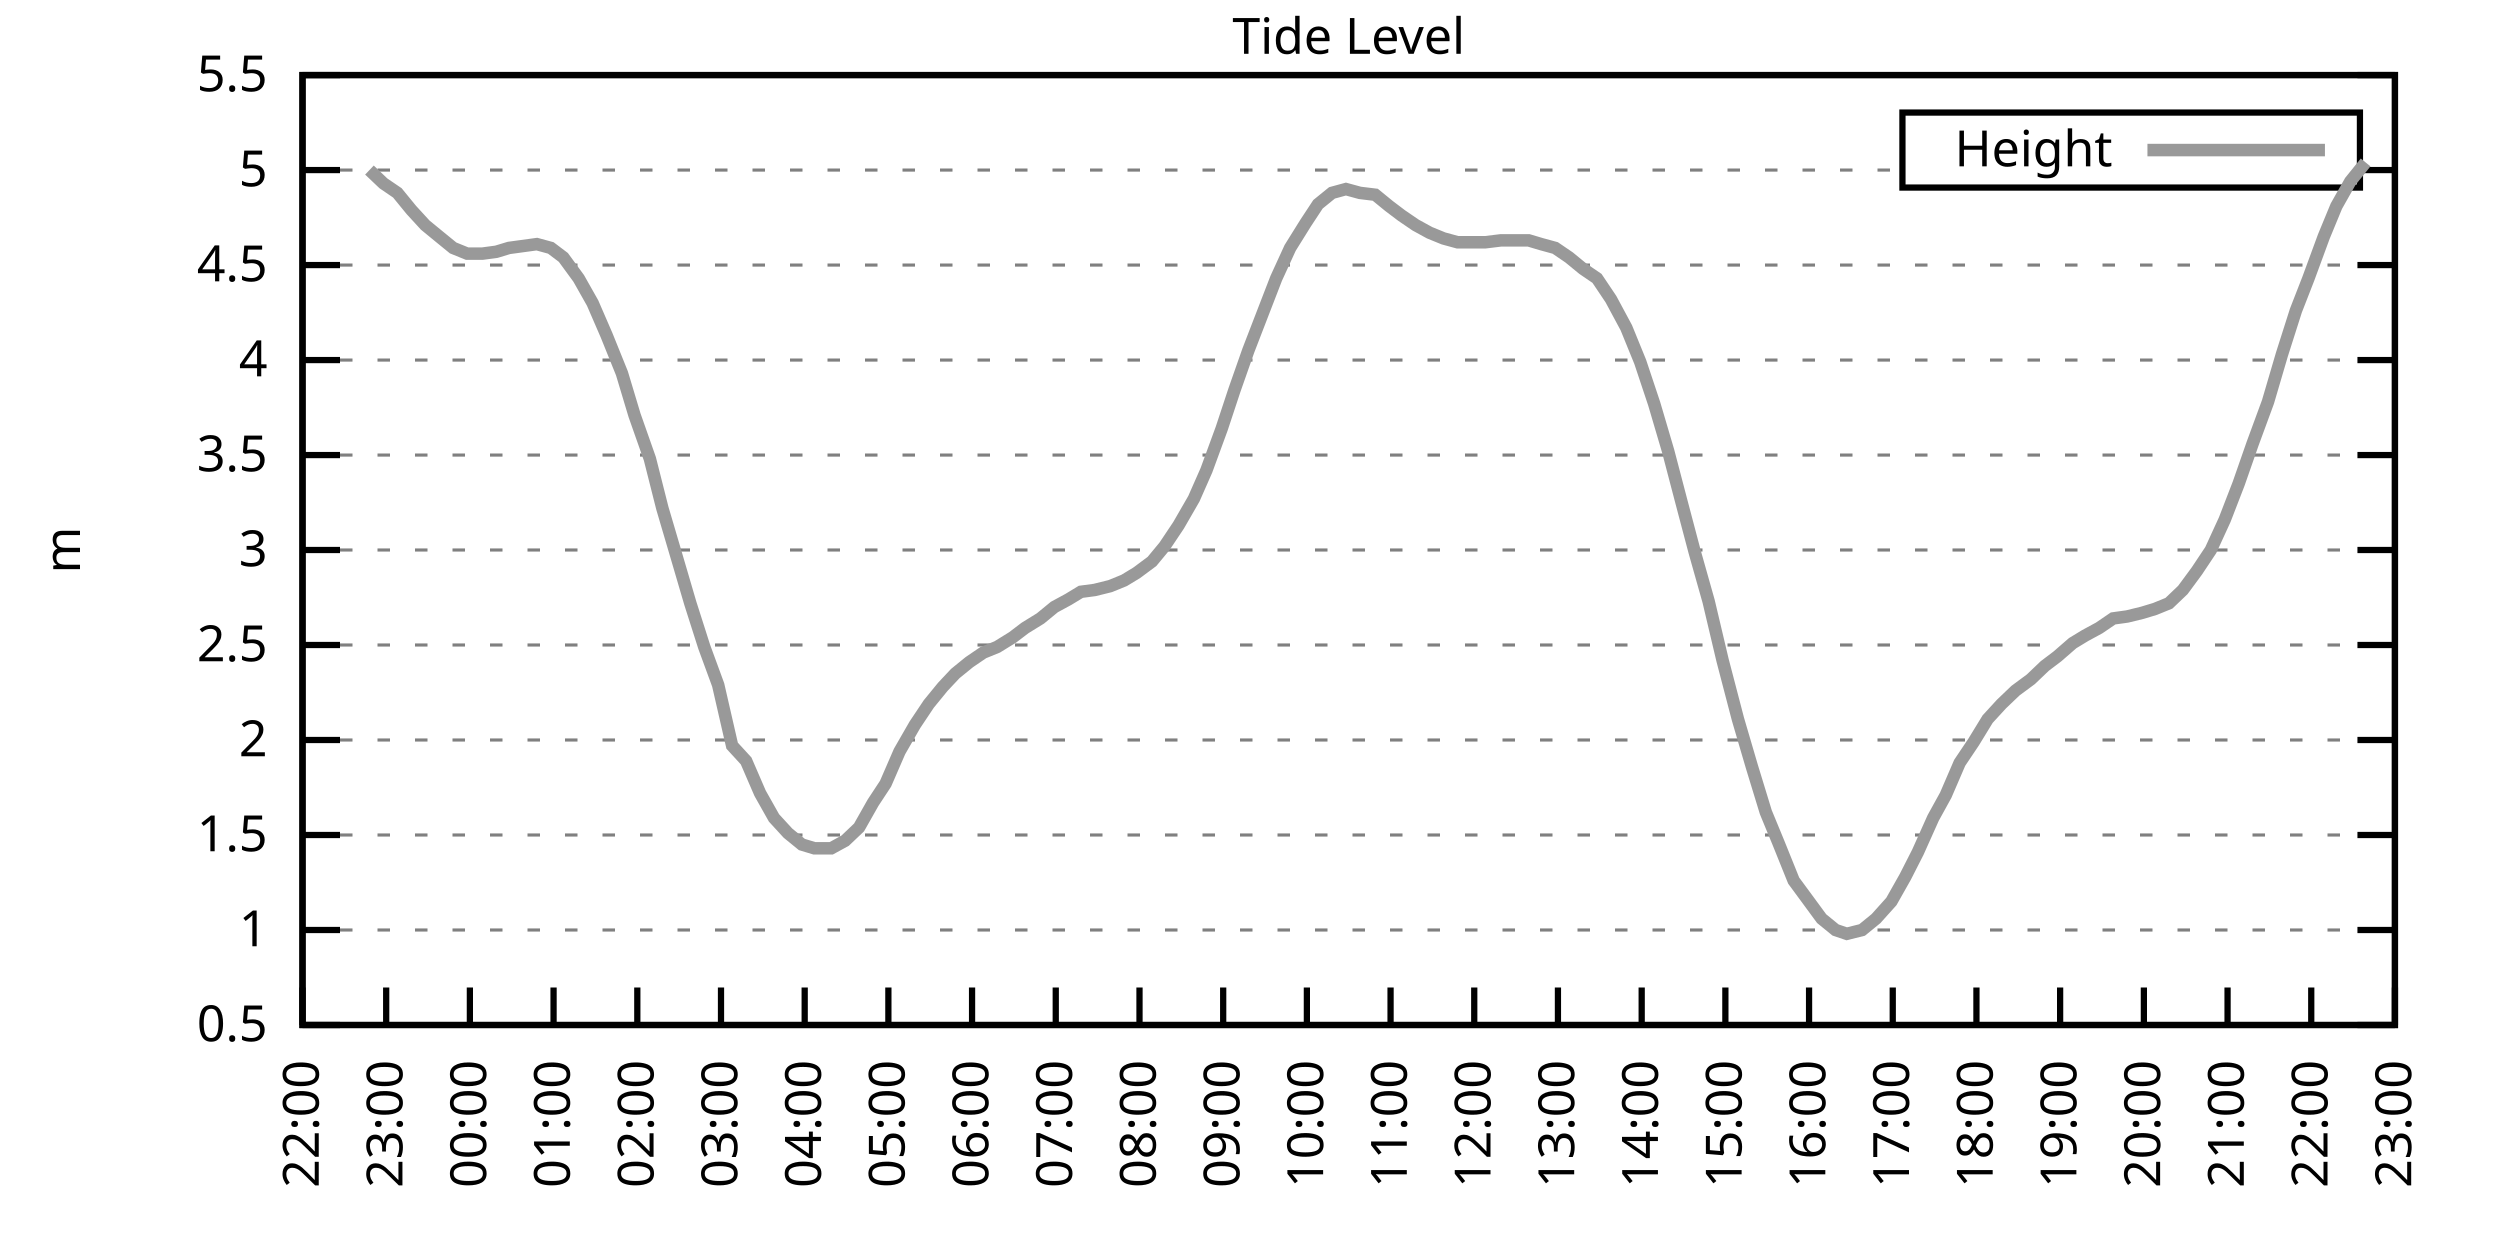
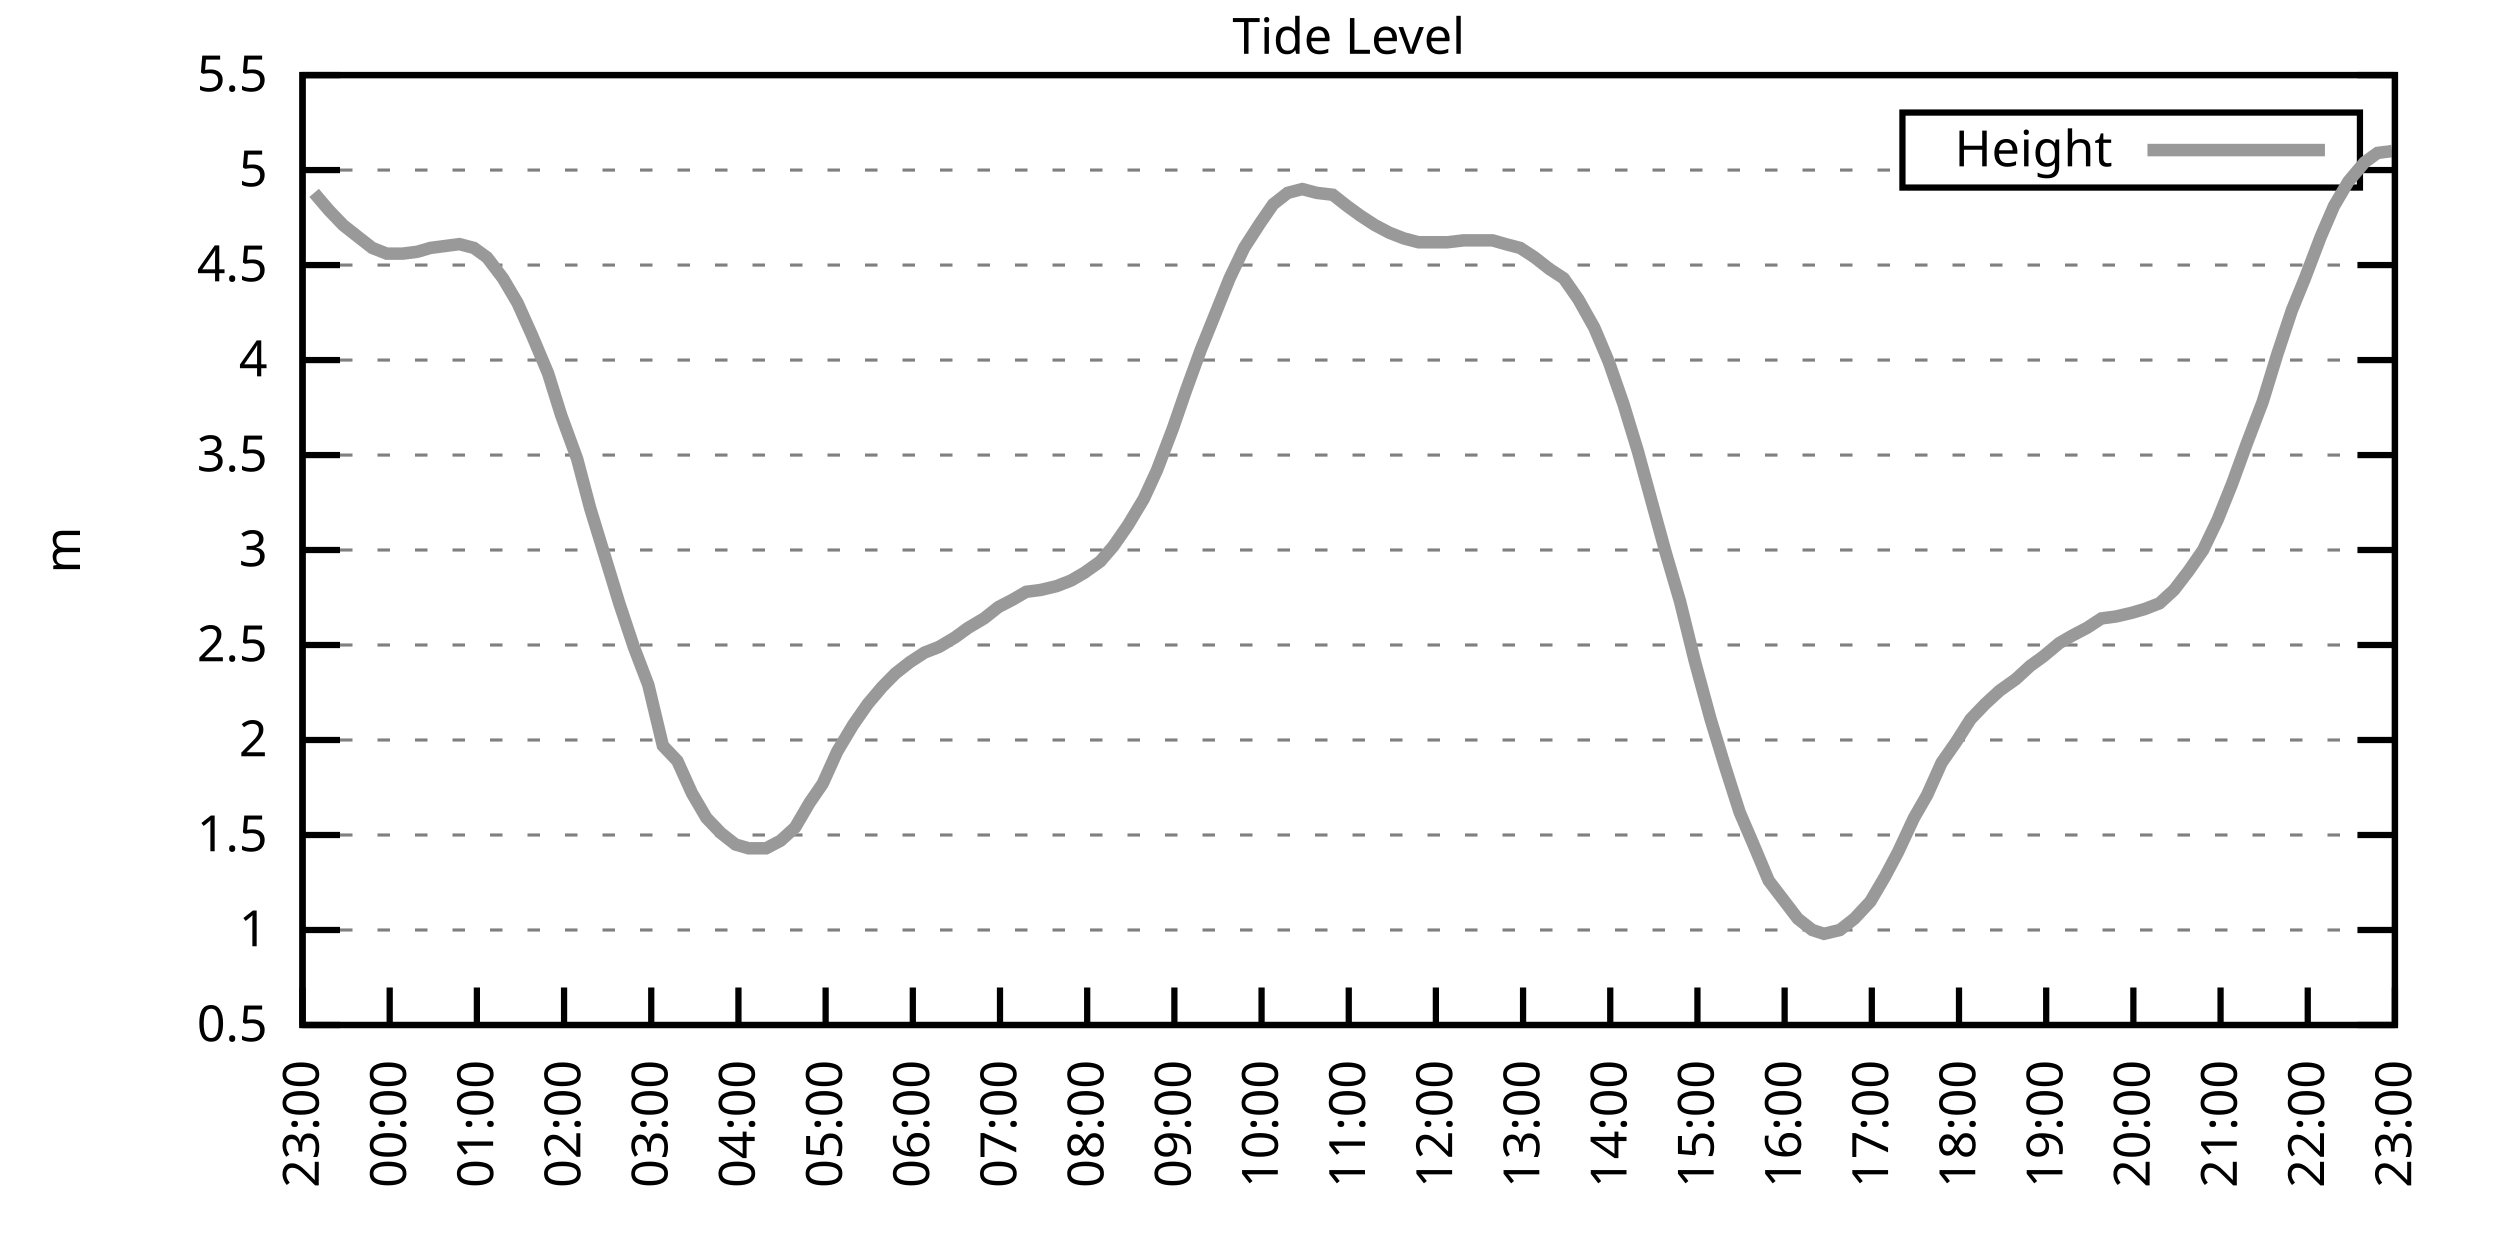
<svg xmlns="http://www.w3.org/2000/svg" xmlns:xlink="http://www.w3.org/1999/xlink" width="400" height="200" viewBox="0 0 400 200">
  <g id="gnuplot_canvas">
    <rect x="0" y="0" width="400" height="200" fill="none" />
    <defs>
      <circle id="gpDot" r="0.5" stroke-width="0.5" stroke="currentColor" />
      <path id="gpPt0" stroke-width="0.333" stroke="currentColor" d="M-1,0 h2 M0,-1 v2" />
      <path id="gpPt1" stroke-width="0.333" stroke="currentColor" d="M-1,-1 L1,1 M1,-1 L-1,1" />
      <path id="gpPt2" stroke-width="0.333" stroke="currentColor" d="M-1,0 L1,0 M0,-1 L0,1 M-1,-1 L1,1 M-1,1 L1,-1" />
      <rect id="gpPt3" stroke-width="0.333" stroke="currentColor" x="-1" y="-1" width="2" height="2" />
      <rect id="gpPt4" stroke-width="0.333" stroke="currentColor" fill="currentColor" x="-1" y="-1" width="2" height="2" />
      <circle id="gpPt5" stroke-width="0.333" stroke="currentColor" cx="0" cy="0" r="1" />
      <use xlink:href="#gpPt5" id="gpPt6" fill="currentColor" stroke="none" />
      <path id="gpPt7" stroke-width="0.333" stroke="currentColor" d="M0,-1.33 L-1.33,0.67 L1.33,0.67 z" />
      <use xlink:href="#gpPt7" id="gpPt8" fill="currentColor" stroke="none" />
      <use xlink:href="#gpPt7" id="gpPt9" stroke="currentColor" transform="rotate(180)" />
      <use xlink:href="#gpPt9" id="gpPt10" fill="currentColor" stroke="none" />
      <use xlink:href="#gpPt3" id="gpPt11" stroke="currentColor" transform="rotate(45)" />
      <use xlink:href="#gpPt11" id="gpPt12" fill="currentColor" stroke="none" />
      <path id="gpPt13" stroke-width="0.333" stroke="currentColor" d="M0,1.330 L1.265,0.411 L0.782,-1.067 L-0.782,-1.076 L-1.265,0.411 z" />
      <use xlink:href="#gpPt13" id="gpPt14" fill="currentColor" stroke="none" />
      <filter id="textbox" filterUnits="objectBoundingBox" x="0" y="0" height="1" width="1">
        <feFlood flood-color="white" flood-opacity="1" result="bgnd" />
        <feComposite in="SourceGraphic" in2="bgnd" operator="atop" />
      </filter>
      <filter id="greybox" filterUnits="objectBoundingBox" x="0" y="0" height="1" width="1">
        <feFlood flood-color="lightgrey" flood-opacity="1" result="grey" />
        <feComposite in="SourceGraphic" in2="grey" operator="atop" />
      </filter>
    </defs>
    <g fill="none" color="white" stroke="currentColor" stroke-width="1.00" stroke-linecap="butt" stroke-linejoin="miter">
</g>
    <g fill="none" color="black" stroke="currentColor" stroke-width="1.00" stroke-linecap="butt" stroke-linejoin="miter">
      <g stroke="none" shape-rendering="crispEdges">
        <polygon fill="rgb(255, 255, 255)" points="48.40,164.00 383.18,164.00 383.18,12.02 48.40,12.02 " />
      </g>
    </g>
    <g fill="none" color="black" stroke="currentColor" stroke-width="1.00" stroke-linecap="butt" stroke-linejoin="miter">
</g>
    <g fill="none" color="black" stroke="black" stroke-width="0.50" stroke-linecap="butt" stroke-linejoin="miter">
</g>
    <g fill="none" color="gray" stroke="currentColor" stroke-width="0.50" stroke-linecap="butt" stroke-linejoin="miter">
      <path stroke="gray" stroke-dasharray="2,4" class="gridline" d="M48.40,164.00 L383.19,164.00  " />
    </g>
    <g fill="none" color="gray" stroke="gray" stroke-width="1.00" stroke-linecap="butt" stroke-linejoin="miter">
</g>
    <g fill="none" color="black" stroke="currentColor" stroke-width="1.00" stroke-linecap="butt" stroke-linejoin="miter">
      <path stroke="black" d="M48.40,164.00 L54.40,164.00 M383.19,164.00 L377.19,164.00  " />
      <g transform="translate(42.80,166.60)" stroke="none" fill="black" font-family="Sans" font-size="8.00" text-anchor="end">
        <text>
          <tspan font-family="Sans"> 0.5</tspan>
        </text>
      </g>
    </g>
    <g fill="none" color="black" stroke="currentColor" stroke-width="1.00" stroke-linecap="butt" stroke-linejoin="miter">
</g>
    <g fill="none" color="black" stroke="black" stroke-width="0.50" stroke-linecap="butt" stroke-linejoin="miter">
</g>
    <g fill="none" color="gray" stroke="currentColor" stroke-width="0.50" stroke-linecap="butt" stroke-linejoin="miter">
      <path stroke="gray" stroke-dasharray="2,4" class="gridline" d="M48.40,148.80 L383.19,148.80  " />
    </g>
    <g fill="none" color="gray" stroke="gray" stroke-width="1.00" stroke-linecap="butt" stroke-linejoin="miter">
</g>
    <g fill="none" color="black" stroke="currentColor" stroke-width="1.00" stroke-linecap="butt" stroke-linejoin="miter">
      <path stroke="black" d="M48.40,148.80 L54.40,148.80 M383.19,148.80 L377.19,148.80  " />
      <g transform="translate(42.80,151.40)" stroke="none" fill="black" font-family="Sans" font-size="8.00" text-anchor="end">
        <text>
          <tspan font-family="Sans"> 1</tspan>
        </text>
      </g>
    </g>
    <g fill="none" color="black" stroke="currentColor" stroke-width="1.00" stroke-linecap="butt" stroke-linejoin="miter">
</g>
    <g fill="none" color="black" stroke="black" stroke-width="0.50" stroke-linecap="butt" stroke-linejoin="miter">
</g>
    <g fill="none" color="gray" stroke="currentColor" stroke-width="0.50" stroke-linecap="butt" stroke-linejoin="miter">
      <path stroke="gray" stroke-dasharray="2,4" class="gridline" d="M48.40,133.60 L383.19,133.60  " />
    </g>
    <g fill="none" color="gray" stroke="gray" stroke-width="1.00" stroke-linecap="butt" stroke-linejoin="miter">
</g>
    <g fill="none" color="black" stroke="currentColor" stroke-width="1.00" stroke-linecap="butt" stroke-linejoin="miter">
      <path stroke="black" d="M48.40,133.60 L54.40,133.60 M383.19,133.60 L377.19,133.60  " />
      <g transform="translate(42.80,136.20)" stroke="none" fill="black" font-family="Sans" font-size="8.00" text-anchor="end">
        <text>
          <tspan font-family="Sans"> 1.5</tspan>
        </text>
      </g>
    </g>
    <g fill="none" color="black" stroke="currentColor" stroke-width="1.00" stroke-linecap="butt" stroke-linejoin="miter">
</g>
    <g fill="none" color="black" stroke="black" stroke-width="0.50" stroke-linecap="butt" stroke-linejoin="miter">
</g>
    <g fill="none" color="gray" stroke="currentColor" stroke-width="0.50" stroke-linecap="butt" stroke-linejoin="miter">
      <path stroke="gray" stroke-dasharray="2,4" class="gridline" d="M48.40,118.40 L383.19,118.40  " />
    </g>
    <g fill="none" color="gray" stroke="gray" stroke-width="1.00" stroke-linecap="butt" stroke-linejoin="miter">
</g>
    <g fill="none" color="black" stroke="currentColor" stroke-width="1.00" stroke-linecap="butt" stroke-linejoin="miter">
      <path stroke="black" d="M48.40,118.40 L54.40,118.40 M383.19,118.40 L377.19,118.40  " />
      <g transform="translate(42.80,121.00)" stroke="none" fill="black" font-family="Sans" font-size="8.00" text-anchor="end">
        <text>
          <tspan font-family="Sans"> 2</tspan>
        </text>
      </g>
    </g>
    <g fill="none" color="black" stroke="currentColor" stroke-width="1.00" stroke-linecap="butt" stroke-linejoin="miter">
</g>
    <g fill="none" color="black" stroke="black" stroke-width="0.50" stroke-linecap="butt" stroke-linejoin="miter">
</g>
    <g fill="none" color="gray" stroke="currentColor" stroke-width="0.50" stroke-linecap="butt" stroke-linejoin="miter">
      <path stroke="gray" stroke-dasharray="2,4" class="gridline" d="M48.40,103.20 L383.19,103.20  " />
    </g>
    <g fill="none" color="gray" stroke="gray" stroke-width="1.00" stroke-linecap="butt" stroke-linejoin="miter">
</g>
    <g fill="none" color="black" stroke="currentColor" stroke-width="1.00" stroke-linecap="butt" stroke-linejoin="miter">
      <path stroke="black" d="M48.40,103.20 L54.40,103.20 M383.19,103.20 L377.19,103.20  " />
      <g transform="translate(42.80,105.80)" stroke="none" fill="black" font-family="Sans" font-size="8.00" text-anchor="end">
        <text>
          <tspan font-family="Sans"> 2.5</tspan>
        </text>
      </g>
    </g>
    <g fill="none" color="black" stroke="currentColor" stroke-width="1.00" stroke-linecap="butt" stroke-linejoin="miter">
</g>
    <g fill="none" color="black" stroke="black" stroke-width="0.50" stroke-linecap="butt" stroke-linejoin="miter">
</g>
    <g fill="none" color="gray" stroke="currentColor" stroke-width="0.50" stroke-linecap="butt" stroke-linejoin="miter">
      <path stroke="gray" stroke-dasharray="2,4" class="gridline" d="M48.40,88.00 L383.19,88.00  " />
    </g>
    <g fill="none" color="gray" stroke="gray" stroke-width="1.00" stroke-linecap="butt" stroke-linejoin="miter">
</g>
    <g fill="none" color="black" stroke="currentColor" stroke-width="1.00" stroke-linecap="butt" stroke-linejoin="miter">
      <path stroke="black" d="M48.40,88.00 L54.40,88.00 M383.19,88.00 L377.19,88.00  " />
      <g transform="translate(42.80,90.60)" stroke="none" fill="black" font-family="Sans" font-size="8.00" text-anchor="end">
        <text>
          <tspan font-family="Sans"> 3</tspan>
        </text>
      </g>
    </g>
    <g fill="none" color="black" stroke="currentColor" stroke-width="1.00" stroke-linecap="butt" stroke-linejoin="miter">
</g>
    <g fill="none" color="black" stroke="black" stroke-width="0.50" stroke-linecap="butt" stroke-linejoin="miter">
</g>
    <g fill="none" color="gray" stroke="currentColor" stroke-width="0.50" stroke-linecap="butt" stroke-linejoin="miter">
      <path stroke="gray" stroke-dasharray="2,4" class="gridline" d="M48.40,72.81 L383.19,72.81  " />
    </g>
    <g fill="none" color="gray" stroke="gray" stroke-width="1.00" stroke-linecap="butt" stroke-linejoin="miter">
</g>
    <g fill="none" color="black" stroke="currentColor" stroke-width="1.00" stroke-linecap="butt" stroke-linejoin="miter">
      <path stroke="black" d="M48.40,72.81 L54.40,72.81 M383.19,72.81 L377.19,72.81  " />
      <g transform="translate(42.80,75.41)" stroke="none" fill="black" font-family="Sans" font-size="8.00" text-anchor="end">
        <text>
          <tspan font-family="Sans"> 3.5</tspan>
        </text>
      </g>
    </g>
    <g fill="none" color="black" stroke="currentColor" stroke-width="1.00" stroke-linecap="butt" stroke-linejoin="miter">
</g>
    <g fill="none" color="black" stroke="black" stroke-width="0.50" stroke-linecap="butt" stroke-linejoin="miter">
</g>
    <g fill="none" color="gray" stroke="currentColor" stroke-width="0.50" stroke-linecap="butt" stroke-linejoin="miter">
      <path stroke="gray" stroke-dasharray="2,4" class="gridline" d="M48.40,57.61 L383.19,57.61  " />
    </g>
    <g fill="none" color="gray" stroke="gray" stroke-width="1.00" stroke-linecap="butt" stroke-linejoin="miter">
</g>
    <g fill="none" color="black" stroke="currentColor" stroke-width="1.00" stroke-linecap="butt" stroke-linejoin="miter">
      <path stroke="black" d="M48.40,57.61 L54.40,57.61 M383.19,57.61 L377.19,57.61  " />
      <g transform="translate(42.80,60.21)" stroke="none" fill="black" font-family="Sans" font-size="8.00" text-anchor="end">
        <text>
          <tspan font-family="Sans"> 4</tspan>
        </text>
      </g>
    </g>
    <g fill="none" color="black" stroke="currentColor" stroke-width="1.00" stroke-linecap="butt" stroke-linejoin="miter">
</g>
    <g fill="none" color="black" stroke="black" stroke-width="0.50" stroke-linecap="butt" stroke-linejoin="miter">
</g>
    <g fill="none" color="gray" stroke="currentColor" stroke-width="0.50" stroke-linecap="butt" stroke-linejoin="miter">
      <path stroke="gray" stroke-dasharray="2,4" class="gridline" d="M48.40,42.41 L383.19,42.41  " />
    </g>
    <g fill="none" color="gray" stroke="gray" stroke-width="1.00" stroke-linecap="butt" stroke-linejoin="miter">
</g>
    <g fill="none" color="black" stroke="currentColor" stroke-width="1.00" stroke-linecap="butt" stroke-linejoin="miter">
      <path stroke="black" d="M48.40,42.41 L54.40,42.41 M383.19,42.41 L377.19,42.41  " />
      <g transform="translate(42.80,45.01)" stroke="none" fill="black" font-family="Sans" font-size="8.00" text-anchor="end">
        <text>
          <tspan font-family="Sans"> 4.5</tspan>
        </text>
      </g>
    </g>
    <g fill="none" color="black" stroke="currentColor" stroke-width="1.00" stroke-linecap="butt" stroke-linejoin="miter">
</g>
    <g fill="none" color="black" stroke="black" stroke-width="0.50" stroke-linecap="butt" stroke-linejoin="miter">
</g>
    <g fill="none" color="gray" stroke="currentColor" stroke-width="0.50" stroke-linecap="butt" stroke-linejoin="miter">
      <path stroke="gray" stroke-dasharray="2,4" class="gridline" d="M48.40,27.21 L304.39,27.21 M377.59,27.21 L383.19,27.21  " />
    </g>
    <g fill="none" color="gray" stroke="gray" stroke-width="1.00" stroke-linecap="butt" stroke-linejoin="miter">
</g>
    <g fill="none" color="black" stroke="currentColor" stroke-width="1.00" stroke-linecap="butt" stroke-linejoin="miter">
      <path stroke="black" d="M48.40,27.21 L54.40,27.21 M383.19,27.21 L377.19,27.21  " />
      <g transform="translate(42.80,29.81)" stroke="none" fill="black" font-family="Sans" font-size="8.00" text-anchor="end">
        <text>
          <tspan font-family="Sans"> 5</tspan>
        </text>
      </g>
    </g>
    <g fill="none" color="black" stroke="currentColor" stroke-width="1.00" stroke-linecap="butt" stroke-linejoin="miter">
</g>
    <g fill="none" color="black" stroke="black" stroke-width="0.50" stroke-linecap="butt" stroke-linejoin="miter">
</g>
    <g fill="none" color="gray" stroke="currentColor" stroke-width="0.50" stroke-linecap="butt" stroke-linejoin="miter">
      <path stroke="gray" stroke-dasharray="2,4" class="gridline" d="M48.40,12.01 L383.19,12.01  " />
    </g>
    <g fill="none" color="gray" stroke="gray" stroke-width="1.00" stroke-linecap="butt" stroke-linejoin="miter">
</g>
    <g fill="none" color="black" stroke="currentColor" stroke-width="1.00" stroke-linecap="butt" stroke-linejoin="miter">
      <path stroke="black" d="M48.40,12.01 L54.40,12.01 M383.19,12.01 L377.19,12.01  " />
      <g transform="translate(42.80,14.61)" stroke="none" fill="black" font-family="Sans" font-size="8.00" text-anchor="end">
        <text>
          <tspan font-family="Sans"> 5.5</tspan>
        </text>
      </g>
    </g>
    <g fill="none" color="black" stroke="currentColor" stroke-width="1.00" stroke-linecap="butt" stroke-linejoin="miter">
      <path stroke="black" d="M48.40,164.00 L48.40,158.00  " />
      <g transform="translate(51.00,169.60) rotate(270.00)" stroke="none" fill="black" font-family="Sans" font-size="8.00" text-anchor="end">
        <text>
-           <tspan font-family="Sans">22:00</tspan>
-         </text>
-       </g>
-     </g>
-     <g fill="none" color="black" stroke="currentColor" stroke-width="1.00" stroke-linecap="butt" stroke-linejoin="miter">
-       <path stroke="black" d="M61.79,164.00 L61.79,158.00  " />
-       <g transform="translate(64.39,169.60) rotate(270.00)" stroke="none" fill="black" font-family="Sans" font-size="8.00" text-anchor="end">
-         <text>
          <tspan font-family="Sans">23:00</tspan>
        </text>
      </g>
    </g>
    <g fill="none" color="black" stroke="currentColor" stroke-width="1.00" stroke-linecap="butt" stroke-linejoin="miter">
-       <path stroke="black" d="M75.18,164.00 L75.18,158.00  " />
-       <g transform="translate(77.78,169.60) rotate(270.00)" stroke="none" fill="black" font-family="Sans" font-size="8.00" text-anchor="end">
+       <path stroke="black" d="M62.35,164.00 L62.35,158.00  " />
+       <g transform="translate(64.95,169.60) rotate(270.00)" stroke="none" fill="black" font-family="Sans" font-size="8.00" text-anchor="end">
        <text>
          <tspan font-family="Sans">00:00</tspan>
        </text>
      </g>
    </g>
    <g fill="none" color="black" stroke="currentColor" stroke-width="1.00" stroke-linecap="butt" stroke-linejoin="miter">
-       <path stroke="black" d="M88.57,164.00 L88.57,158.00  " />
-       <g transform="translate(91.17,169.60) rotate(270.00)" stroke="none" fill="black" font-family="Sans" font-size="8.00" text-anchor="end">
+       <path stroke="black" d="M76.30,164.00 L76.30,158.00  " />
+       <g transform="translate(78.90,169.60) rotate(270.00)" stroke="none" fill="black" font-family="Sans" font-size="8.00" text-anchor="end">
        <text>
          <tspan font-family="Sans">01:00</tspan>
        </text>
      </g>
    </g>
    <g fill="none" color="black" stroke="currentColor" stroke-width="1.00" stroke-linecap="butt" stroke-linejoin="miter">
-       <path stroke="black" d="M101.97,164.00 L101.97,158.00  " />
-       <g transform="translate(104.57,169.60) rotate(270.00)" stroke="none" fill="black" font-family="Sans" font-size="8.00" text-anchor="end">
+       <path stroke="black" d="M90.25,164.00 L90.25,158.00  " />
+       <g transform="translate(92.85,169.60) rotate(270.00)" stroke="none" fill="black" font-family="Sans" font-size="8.00" text-anchor="end">
        <text>
          <tspan font-family="Sans">02:00</tspan>
        </text>
      </g>
    </g>
    <g fill="none" color="black" stroke="currentColor" stroke-width="1.00" stroke-linecap="butt" stroke-linejoin="miter">
-       <path stroke="black" d="M115.36,164.00 L115.36,158.00  " />
-       <g transform="translate(117.96,169.60) rotate(270.00)" stroke="none" fill="black" font-family="Sans" font-size="8.00" text-anchor="end">
+       <path stroke="black" d="M104.20,164.00 L104.20,158.00  " />
+       <g transform="translate(106.80,169.60) rotate(270.00)" stroke="none" fill="black" font-family="Sans" font-size="8.00" text-anchor="end">
        <text>
          <tspan font-family="Sans">03:00</tspan>
        </text>
      </g>
    </g>
    <g fill="none" color="black" stroke="currentColor" stroke-width="1.00" stroke-linecap="butt" stroke-linejoin="miter">
-       <path stroke="black" d="M128.75,164.00 L128.75,158.00  " />
-       <g transform="translate(131.35,169.60) rotate(270.00)" stroke="none" fill="black" font-family="Sans" font-size="8.00" text-anchor="end">
+       <path stroke="black" d="M118.15,164.00 L118.15,158.00  " />
+       <g transform="translate(120.75,169.60) rotate(270.00)" stroke="none" fill="black" font-family="Sans" font-size="8.00" text-anchor="end">
        <text>
          <tspan font-family="Sans">04:00</tspan>
        </text>
      </g>
    </g>
    <g fill="none" color="black" stroke="currentColor" stroke-width="1.00" stroke-linecap="butt" stroke-linejoin="miter">
-       <path stroke="black" d="M142.14,164.00 L142.14,158.00  " />
-       <g transform="translate(144.74,169.60) rotate(270.00)" stroke="none" fill="black" font-family="Sans" font-size="8.00" text-anchor="end">
+       <path stroke="black" d="M132.10,164.00 L132.10,158.00  " />
+       <g transform="translate(134.70,169.60) rotate(270.00)" stroke="none" fill="black" font-family="Sans" font-size="8.00" text-anchor="end">
        <text>
          <tspan font-family="Sans">05:00</tspan>
        </text>
      </g>
    </g>
    <g fill="none" color="black" stroke="currentColor" stroke-width="1.00" stroke-linecap="butt" stroke-linejoin="miter">
-       <path stroke="black" d="M155.53,164.00 L155.53,158.00  " />
-       <g transform="translate(158.13,169.60) rotate(270.00)" stroke="none" fill="black" font-family="Sans" font-size="8.00" text-anchor="end">
+       <path stroke="black" d="M146.05,164.00 L146.05,158.00  " />
+       <g transform="translate(148.65,169.60) rotate(270.00)" stroke="none" fill="black" font-family="Sans" font-size="8.00" text-anchor="end">
        <text>
          <tspan font-family="Sans">06:00</tspan>
        </text>
      </g>
    </g>
    <g fill="none" color="black" stroke="currentColor" stroke-width="1.00" stroke-linecap="butt" stroke-linejoin="miter">
-       <path stroke="black" d="M168.92,164.00 L168.92,158.00  " />
-       <g transform="translate(171.52,169.60) rotate(270.00)" stroke="none" fill="black" font-family="Sans" font-size="8.00" text-anchor="end">
+       <path stroke="black" d="M160.00,164.00 L160.00,158.00  " />
+       <g transform="translate(162.60,169.60) rotate(270.00)" stroke="none" fill="black" font-family="Sans" font-size="8.00" text-anchor="end">
        <text>
          <tspan font-family="Sans">07:00</tspan>
        </text>
      </g>
    </g>
    <g fill="none" color="black" stroke="currentColor" stroke-width="1.00" stroke-linecap="butt" stroke-linejoin="miter">
-       <path stroke="black" d="M182.32,164.00 L182.32,158.00  " />
-       <g transform="translate(184.92,169.60) rotate(270.00)" stroke="none" fill="black" font-family="Sans" font-size="8.00" text-anchor="end">
+       <path stroke="black" d="M173.95,164.00 L173.95,158.00  " />
+       <g transform="translate(176.55,169.60) rotate(270.00)" stroke="none" fill="black" font-family="Sans" font-size="8.00" text-anchor="end">
        <text>
          <tspan font-family="Sans">08:00</tspan>
        </text>
      </g>
    </g>
    <g fill="none" color="black" stroke="currentColor" stroke-width="1.00" stroke-linecap="butt" stroke-linejoin="miter">
-       <path stroke="black" d="M195.71,164.00 L195.71,158.00  " />
-       <g transform="translate(198.31,169.60) rotate(270.00)" stroke="none" fill="black" font-family="Sans" font-size="8.00" text-anchor="end">
+       <path stroke="black" d="M187.90,164.00 L187.90,158.00  " />
+       <g transform="translate(190.50,169.60) rotate(270.00)" stroke="none" fill="black" font-family="Sans" font-size="8.00" text-anchor="end">
        <text>
          <tspan font-family="Sans">09:00</tspan>
        </text>
      </g>
    </g>
    <g fill="none" color="black" stroke="currentColor" stroke-width="1.00" stroke-linecap="butt" stroke-linejoin="miter">
-       <path stroke="black" d="M209.10,164.00 L209.10,158.00  " />
-       <g transform="translate(211.70,169.60) rotate(270.00)" stroke="none" fill="black" font-family="Sans" font-size="8.00" text-anchor="end">
+       <path stroke="black" d="M201.85,164.00 L201.85,158.00  " />
+       <g transform="translate(204.45,169.60) rotate(270.00)" stroke="none" fill="black" font-family="Sans" font-size="8.00" text-anchor="end">
        <text>
          <tspan font-family="Sans">10:00</tspan>
        </text>
      </g>
    </g>
    <g fill="none" color="black" stroke="currentColor" stroke-width="1.00" stroke-linecap="butt" stroke-linejoin="miter">
-       <path stroke="black" d="M222.49,164.00 L222.49,158.00  " />
-       <g transform="translate(225.09,169.60) rotate(270.00)" stroke="none" fill="black" font-family="Sans" font-size="8.00" text-anchor="end">
+       <path stroke="black" d="M215.80,164.00 L215.80,158.00  " />
+       <g transform="translate(218.40,169.60) rotate(270.00)" stroke="none" fill="black" font-family="Sans" font-size="8.00" text-anchor="end">
        <text>
          <tspan font-family="Sans">11:00</tspan>
        </text>
      </g>
    </g>
    <g fill="none" color="black" stroke="currentColor" stroke-width="1.00" stroke-linecap="butt" stroke-linejoin="miter">
-       <path stroke="black" d="M235.88,164.00 L235.88,158.00  " />
-       <g transform="translate(238.48,169.60) rotate(270.00)" stroke="none" fill="black" font-family="Sans" font-size="8.00" text-anchor="end">
+       <path stroke="black" d="M229.74,164.00 L229.74,158.00  " />
+       <g transform="translate(232.34,169.60) rotate(270.00)" stroke="none" fill="black" font-family="Sans" font-size="8.00" text-anchor="end">
        <text>
          <tspan font-family="Sans">12:00</tspan>
        </text>
      </g>
    </g>
    <g fill="none" color="black" stroke="currentColor" stroke-width="1.00" stroke-linecap="butt" stroke-linejoin="miter">
-       <path stroke="black" d="M249.27,164.00 L249.27,158.00  " />
-       <g transform="translate(251.87,169.60) rotate(270.00)" stroke="none" fill="black" font-family="Sans" font-size="8.00" text-anchor="end">
+       <path stroke="black" d="M243.69,164.00 L243.69,158.00  " />
+       <g transform="translate(246.29,169.60) rotate(270.00)" stroke="none" fill="black" font-family="Sans" font-size="8.00" text-anchor="end">
        <text>
          <tspan font-family="Sans">13:00</tspan>
        </text>
      </g>
    </g>
    <g fill="none" color="black" stroke="currentColor" stroke-width="1.00" stroke-linecap="butt" stroke-linejoin="miter">
-       <path stroke="black" d="M262.67,164.00 L262.67,158.00  " />
-       <g transform="translate(265.27,169.60) rotate(270.00)" stroke="none" fill="black" font-family="Sans" font-size="8.00" text-anchor="end">
+       <path stroke="black" d="M257.64,164.00 L257.64,158.00  " />
+       <g transform="translate(260.24,169.60) rotate(270.00)" stroke="none" fill="black" font-family="Sans" font-size="8.00" text-anchor="end">
        <text>
          <tspan font-family="Sans">14:00</tspan>
        </text>
      </g>
    </g>
    <g fill="none" color="black" stroke="currentColor" stroke-width="1.00" stroke-linecap="butt" stroke-linejoin="miter">
-       <path stroke="black" d="M276.06,164.00 L276.06,158.00  " />
-       <g transform="translate(278.66,169.60) rotate(270.00)" stroke="none" fill="black" font-family="Sans" font-size="8.00" text-anchor="end">
+       <path stroke="black" d="M271.59,164.00 L271.59,158.00  " />
+       <g transform="translate(274.19,169.60) rotate(270.00)" stroke="none" fill="black" font-family="Sans" font-size="8.00" text-anchor="end">
        <text>
          <tspan font-family="Sans">15:00</tspan>
        </text>
      </g>
    </g>
    <g fill="none" color="black" stroke="currentColor" stroke-width="1.00" stroke-linecap="butt" stroke-linejoin="miter">
-       <path stroke="black" d="M289.45,164.00 L289.45,158.00  " />
-       <g transform="translate(292.05,169.60) rotate(270.00)" stroke="none" fill="black" font-family="Sans" font-size="8.00" text-anchor="end">
+       <path stroke="black" d="M285.54,164.00 L285.54,158.00  " />
+       <g transform="translate(288.14,169.60) rotate(270.00)" stroke="none" fill="black" font-family="Sans" font-size="8.00" text-anchor="end">
        <text>
          <tspan font-family="Sans">16:00</tspan>
        </text>
      </g>
    </g>
    <g fill="none" color="black" stroke="currentColor" stroke-width="1.00" stroke-linecap="butt" stroke-linejoin="miter">
-       <path stroke="black" d="M302.84,164.00 L302.84,158.00  " />
-       <g transform="translate(305.44,169.60) rotate(270.00)" stroke="none" fill="black" font-family="Sans" font-size="8.00" text-anchor="end">
+       <path stroke="black" d="M299.49,164.00 L299.49,158.00  " />
+       <g transform="translate(302.09,169.60) rotate(270.00)" stroke="none" fill="black" font-family="Sans" font-size="8.00" text-anchor="end">
        <text>
          <tspan font-family="Sans">17:00</tspan>
        </text>
      </g>
    </g>
    <g fill="none" color="black" stroke="currentColor" stroke-width="1.00" stroke-linecap="butt" stroke-linejoin="miter">
-       <path stroke="black" d="M316.23,164.00 L316.23,158.00  " />
-       <g transform="translate(318.83,169.60) rotate(270.00)" stroke="none" fill="black" font-family="Sans" font-size="8.00" text-anchor="end">
+       <path stroke="black" d="M313.44,164.00 L313.44,158.00  " />
+       <g transform="translate(316.04,169.60) rotate(270.00)" stroke="none" fill="black" font-family="Sans" font-size="8.00" text-anchor="end">
        <text>
          <tspan font-family="Sans">18:00</tspan>
        </text>
      </g>
    </g>
    <g fill="none" color="black" stroke="currentColor" stroke-width="1.00" stroke-linecap="butt" stroke-linejoin="miter">
-       <path stroke="black" d="M329.62,164.00 L329.62,158.00  " />
-       <g transform="translate(332.22,169.60) rotate(270.00)" stroke="none" fill="black" font-family="Sans" font-size="8.00" text-anchor="end">
+       <path stroke="black" d="M327.39,164.00 L327.39,158.00  " />
+       <g transform="translate(329.99,169.60) rotate(270.00)" stroke="none" fill="black" font-family="Sans" font-size="8.00" text-anchor="end">
        <text>
          <tspan font-family="Sans">19:00</tspan>
        </text>
      </g>
    </g>
    <g fill="none" color="black" stroke="currentColor" stroke-width="1.00" stroke-linecap="butt" stroke-linejoin="miter">
-       <path stroke="black" d="M343.02,164.00 L343.02,158.00  " />
-       <g transform="translate(345.62,169.60) rotate(270.00)" stroke="none" fill="black" font-family="Sans" font-size="8.00" text-anchor="end">
+       <path stroke="black" d="M341.34,164.00 L341.34,158.00  " />
+       <g transform="translate(343.94,169.60) rotate(270.00)" stroke="none" fill="black" font-family="Sans" font-size="8.00" text-anchor="end">
        <text>
          <tspan font-family="Sans">20:00</tspan>
        </text>
      </g>
    </g>
    <g fill="none" color="black" stroke="currentColor" stroke-width="1.00" stroke-linecap="butt" stroke-linejoin="miter">
-       <path stroke="black" d="M356.41,164.00 L356.41,158.00  " />
-       <g transform="translate(359.01,169.60) rotate(270.00)" stroke="none" fill="black" font-family="Sans" font-size="8.00" text-anchor="end">
+       <path stroke="black" d="M355.29,164.00 L355.29,158.00  " />
+       <g transform="translate(357.89,169.60) rotate(270.00)" stroke="none" fill="black" font-family="Sans" font-size="8.00" text-anchor="end">
        <text>
          <tspan font-family="Sans">21:00</tspan>
        </text>
      </g>
    </g>
    <g fill="none" color="black" stroke="currentColor" stroke-width="1.00" stroke-linecap="butt" stroke-linejoin="miter">
-       <path stroke="black" d="M369.80,164.00 L369.80,158.00  " />
-       <g transform="translate(372.40,169.60) rotate(270.00)" stroke="none" fill="black" font-family="Sans" font-size="8.00" text-anchor="end">
+       <path stroke="black" d="M369.24,164.00 L369.24,158.00  " />
+       <g transform="translate(371.84,169.60) rotate(270.00)" stroke="none" fill="black" font-family="Sans" font-size="8.00" text-anchor="end">
        <text>
          <tspan font-family="Sans">22:00</tspan>
        </text>
      </g>
    </g>
    <g fill="none" color="black" stroke="currentColor" stroke-width="1.00" stroke-linecap="butt" stroke-linejoin="miter">
      <path stroke="black" d="M383.19,164.00 L383.19,158.00  " />
      <g transform="translate(385.79,169.60) rotate(270.00)" stroke="none" fill="black" font-family="Sans" font-size="8.00" text-anchor="end">
        <text>
          <tspan font-family="Sans">23:00</tspan>
        </text>
      </g>
    </g>
    <g fill="none" color="black" stroke="currentColor" stroke-width="1.00" stroke-linecap="butt" stroke-linejoin="miter">
</g>
    <g fill="none" color="black" stroke="currentColor" stroke-width="1.00" stroke-linecap="butt" stroke-linejoin="miter">
      <path stroke="black" d="M48.40,12.01 L48.40,164.00 L383.19,164.00 L383.19,12.01 L48.40,12.01 Z  " />
    </g>
    <g fill="none" color="black" stroke="currentColor" stroke-width="1.00" stroke-linecap="butt" stroke-linejoin="miter">
</g>
    <g fill="none" color="black" stroke="currentColor" stroke-width="1.00" stroke-linecap="butt" stroke-linejoin="miter">
      <path stroke="black" d="M304.39,30.01 L304.39,18.01 L377.59,18.01 L377.59,30.01 L304.39,30.01 Z  " />
    </g>
    <g id="Tide_level_plot_1">
      <g fill="none" color="white" stroke="black" stroke-width="2.00" stroke-linecap="butt" stroke-linejoin="miter">
</g>
      <g fill="none" color="black" stroke="currentColor" stroke-width="2.00" stroke-linecap="butt" stroke-linejoin="miter">
        <g transform="translate(337.99,26.61)" stroke="none" fill="black" font-family="Sans" font-size="8.00" text-anchor="end">
          <text>
            <tspan font-family="Sans">Height</tspan>
          </text>
        </g>
      </g>
      <g fill="none" color="black" stroke="currentColor" stroke-width="2.00" stroke-linecap="butt" stroke-linejoin="miter">
-         <path stroke="rgb(153, 153, 153)" d="M343.59,24.01 L371.99,24.01 M59.11,27.21 L61.35,29.34 L63.58,30.86 L65.81,33.59 L68.04,36.02 L70.27,37.85   L72.50,39.67 L74.74,40.58 L77.19,40.58 L79.42,40.28 L81.43,39.67 L85.90,39.06 L88.13,39.67 L90.14,41.19   L92.59,44.54 L94.82,48.49 L97.06,53.66 L99.51,59.73 L101.52,66.42 L103.98,73.41 L105.98,81.32 L108.22,88.92   L110.45,96.52 L112.68,103.51 L114.91,109.59 L117.14,119.31 L119.38,121.75 L121.61,126.91 L123.84,130.87 L126.07,133.30   L128.30,135.12 L130.31,135.73 L132.99,135.73 L135.22,134.51 L137.45,132.39 L139.69,128.43 L141.69,125.39 L143.93,120.23   L146.38,115.97 L148.61,112.63 L150.85,109.89 L152.85,107.76 L155.09,105.94 L157.32,104.42 L159.55,103.51 L162.01,101.99   L164.01,100.47 L166.47,98.95 L168.70,97.12 L170.93,95.91 L172.94,94.69 L175.17,94.39 L177.63,93.78 L179.86,92.87   L181.87,91.65 L184.32,89.83 L186.33,87.40 L188.57,84.05 L191.02,79.80 L193.03,75.24 L195.48,68.55 L197.49,62.47   L199.73,56.09 L201.96,50.31 L204.19,44.54 L206.42,39.67 L208.88,35.72 L210.88,32.68 L213.12,30.86 L215.35,30.25   L217.58,30.86 L220.04,31.16 L222.27,32.98 L224.28,34.50 L226.51,36.02 L228.74,37.24 L230.97,38.15 L233.20,38.76   L235.44,38.76 L237.67,38.76 L240.12,38.46 L242.36,38.46 L244.59,38.46 L246.60,39.06 L248.83,39.67 L251.06,41.19   L253.29,43.02 L255.52,44.54 L257.76,47.88 L260.21,52.44 L262.44,57.91 L264.67,64.60 L266.91,72.20 L269.14,80.71   L271.15,88.31 L273.38,96.21 L275.61,105.64 L278.07,115.06 L280.30,122.66 L282.53,129.95 L284.54,134.82 L286.99,140.90   L289.00,143.63 L291.46,146.98 L293.69,148.80 L295.48,149.41 L297.93,148.80 L300.16,146.98 L302.62,144.24 L304.85,140.29   L306.86,136.34 L309.31,130.87 L311.32,127.22 L313.55,122.05 L315.79,118.71 L318.02,115.06 L320.25,112.63 L322.48,110.50   L324.94,108.68 L327.17,106.55 L329.18,105.03 L331.63,102.90 L333.64,101.68 L335.87,100.47 L338.10,98.95 L340.34,98.64   L342.79,98.04 L344.80,97.43 L347.03,96.52 L349.26,94.39 L351.50,91.35 L353.73,88.00 L355.96,83.14 L358.19,77.37   L360.42,70.98 L362.88,64.29 L365.11,56.70 L367.34,49.70 L369.35,44.54 L371.81,37.85 L373.82,32.98 L376.05,29.03   L378.50,25.99  " />
+         <path stroke="rgb(153, 153, 153)" d="M343.59,24.01 L371.99,24.01 M50.26,30.86 L52.58,33.59 L54.91,36.02 L57.23,37.85 L59.56,39.67 L61.88,40.58   L64.44,40.58 L66.77,40.28 L68.86,39.67 L73.51,39.06 L75.83,39.67 L77.93,41.19 L80.48,44.54 L82.81,48.49   L85.13,53.66 L87.69,59.73 L89.78,66.42 L92.34,73.41 L94.43,81.32 L96.76,88.92 L99.08,96.52 L101.41,103.51   L103.73,109.59 L106.06,119.31 L108.38,121.75 L110.71,126.91 L113.03,130.87 L115.36,133.30 L117.68,135.12 L119.78,135.73   L122.57,135.73 L124.89,134.51 L127.22,132.39 L129.54,128.43 L131.63,125.39 L133.96,120.23 L136.51,115.97 L138.84,112.63   L141.16,109.89 L143.26,107.76 L145.58,105.94 L147.91,104.42 L150.23,103.51 L152.79,101.99 L154.88,100.47 L157.44,98.95   L159.76,97.12 L162.09,95.91 L164.18,94.69 L166.51,94.39 L169.06,93.78 L171.39,92.87 L173.48,91.65 L176.04,89.83   L178.13,87.40 L180.46,84.05 L183.01,79.80 L185.11,75.24 L187.66,68.55 L189.76,62.47 L192.08,56.09 L194.41,50.31   L196.73,44.54 L199.06,39.67 L201.61,35.72 L203.71,32.68 L206.03,30.86 L208.36,30.25 L210.68,30.86 L213.24,31.16   L215.56,32.98 L217.65,34.50 L219.98,36.02 L222.30,37.24 L224.63,38.15 L226.95,38.76 L229.28,38.76 L231.60,38.76   L234.16,38.46 L236.49,38.46 L238.81,38.46 L240.90,39.06 L243.23,39.67 L245.55,41.19 L247.88,43.02 L250.20,44.54   L252.53,47.88 L255.09,52.44 L257.41,57.91 L259.74,64.60 L262.06,72.20 L264.39,80.71 L266.48,88.31 L268.80,96.21   L271.13,105.64 L273.69,115.06 L276.01,122.66 L278.34,129.95 L280.43,134.82 L282.99,140.90 L285.08,143.63 L287.64,146.98   L289.96,148.80 L291.82,149.41 L294.38,148.80 L296.70,146.98 L299.26,144.24 L301.58,140.29 L303.68,136.34 L306.23,130.87   L308.33,127.22 L310.65,122.05 L312.98,118.71 L315.30,115.06 L317.63,112.63 L319.95,110.50 L322.51,108.68 L324.83,106.55   L326.93,105.03 L329.48,102.90 L331.58,101.68 L333.90,100.47 L336.23,98.95 L338.55,98.64 L341.11,98.04 L343.20,97.43   L345.53,96.52 L347.85,94.39 L350.18,91.35 L352.50,88.00 L354.83,83.14 L357.15,77.37 L359.48,70.98 L362.03,64.29   L364.36,56.70 L366.68,49.70 L368.78,44.54 L371.33,37.85 L373.43,32.98 L375.75,29.03 L378.31,25.99 L380.40,24.47   L382.73,24.17  " />
      </g>
    </g>
    <g fill="none" color="black" stroke="currentColor" stroke-width="2.00" stroke-linecap="butt" stroke-linejoin="miter">
</g>
    <g fill="none" color="black" stroke="black" stroke-width="1.00" stroke-linecap="butt" stroke-linejoin="miter">
</g>
    <g fill="none" color="black" stroke="currentColor" stroke-width="1.00" stroke-linecap="butt" stroke-linejoin="miter">
      <path stroke="black" d="M48.40,12.01 L48.40,164.00 L383.19,164.00 L383.19,12.01 L48.40,12.01 Z  " />
      <g transform="translate(12.80,88.01) rotate(270.00)" stroke="none" fill="black" font-family="Sans" font-size="8.00" text-anchor="middle">
        <text>
          <tspan font-family="Sans">m</tspan>
        </text>
      </g>
    </g>
    <g fill="none" color="black" stroke="currentColor" stroke-width="1.00" stroke-linecap="butt" stroke-linejoin="miter">
</g>
    <g fill="none" color="black" stroke="currentColor" stroke-width="1.00" stroke-linecap="butt" stroke-linejoin="miter">
      <g transform="translate(215.79,8.61)" stroke="none" fill="black" font-family="Sans" font-size="8.00" text-anchor="middle">
        <text>
          <tspan font-family="Sans">Tide Level</tspan>
        </text>
      </g>
    </g>
    <g fill="none" color="black" stroke="currentColor" stroke-width="1.00" stroke-linecap="butt" stroke-linejoin="miter">
</g>
  </g>
</svg>
